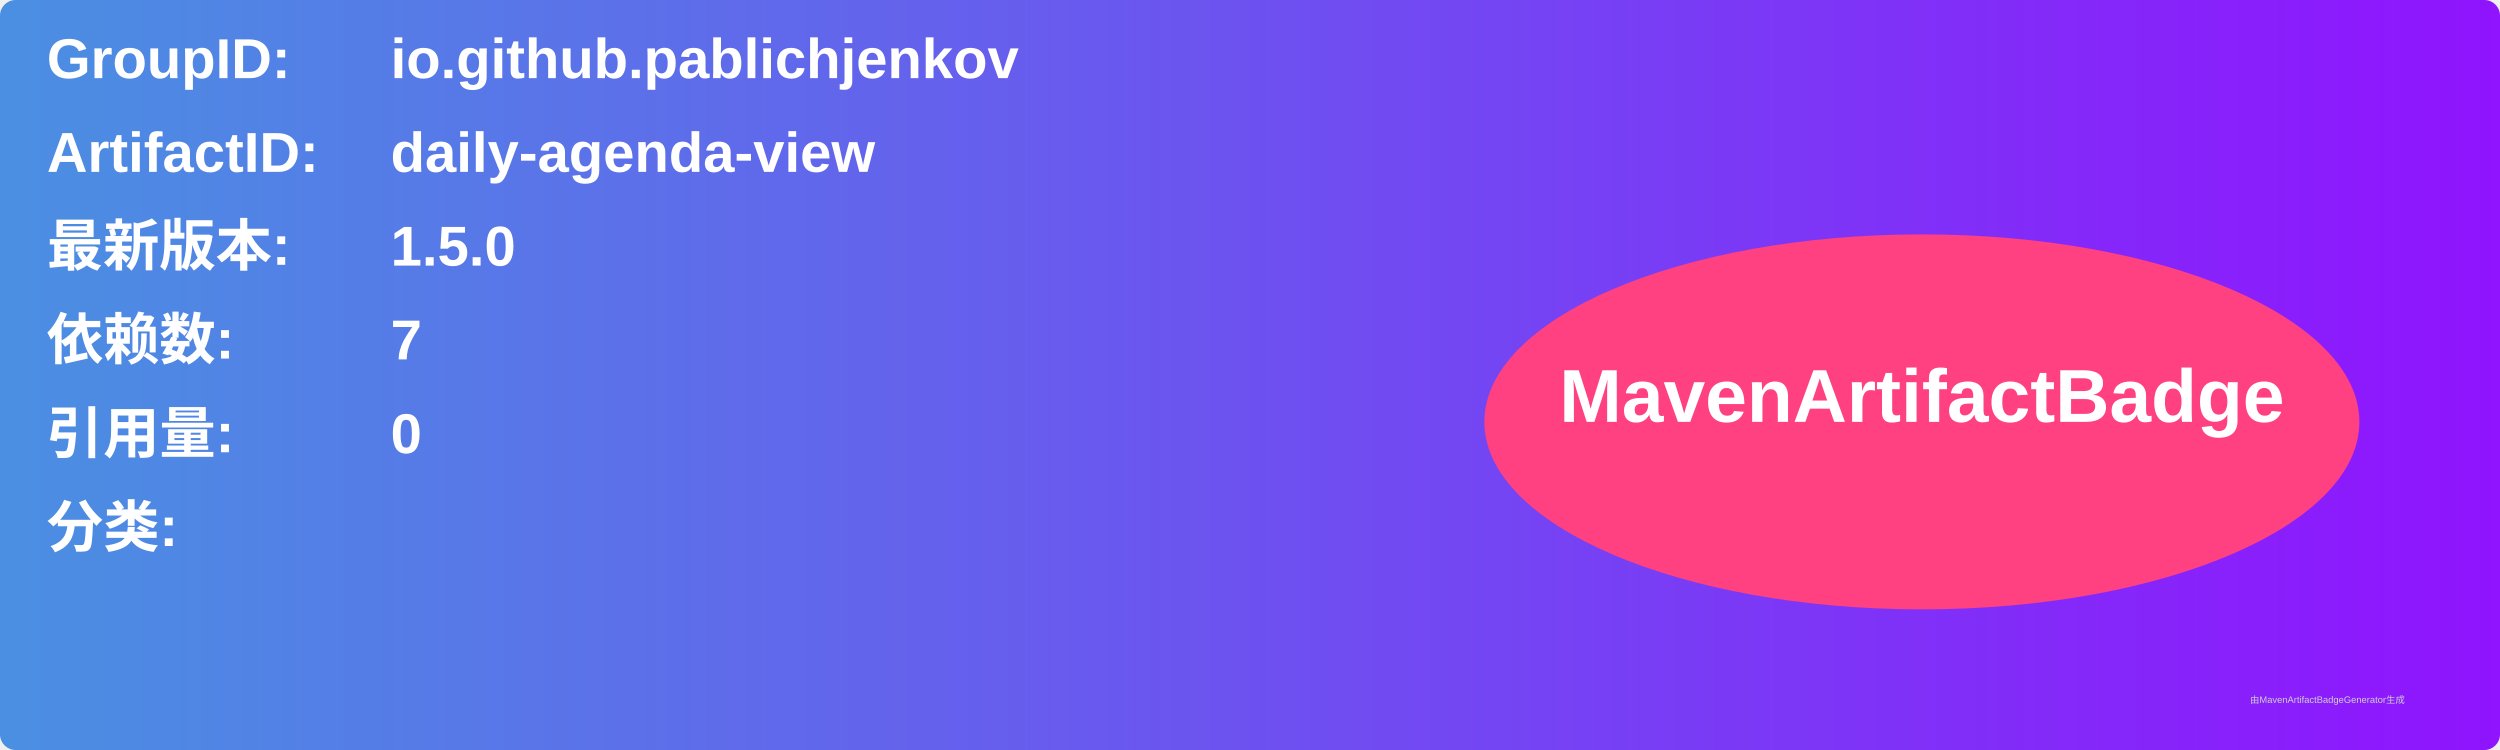
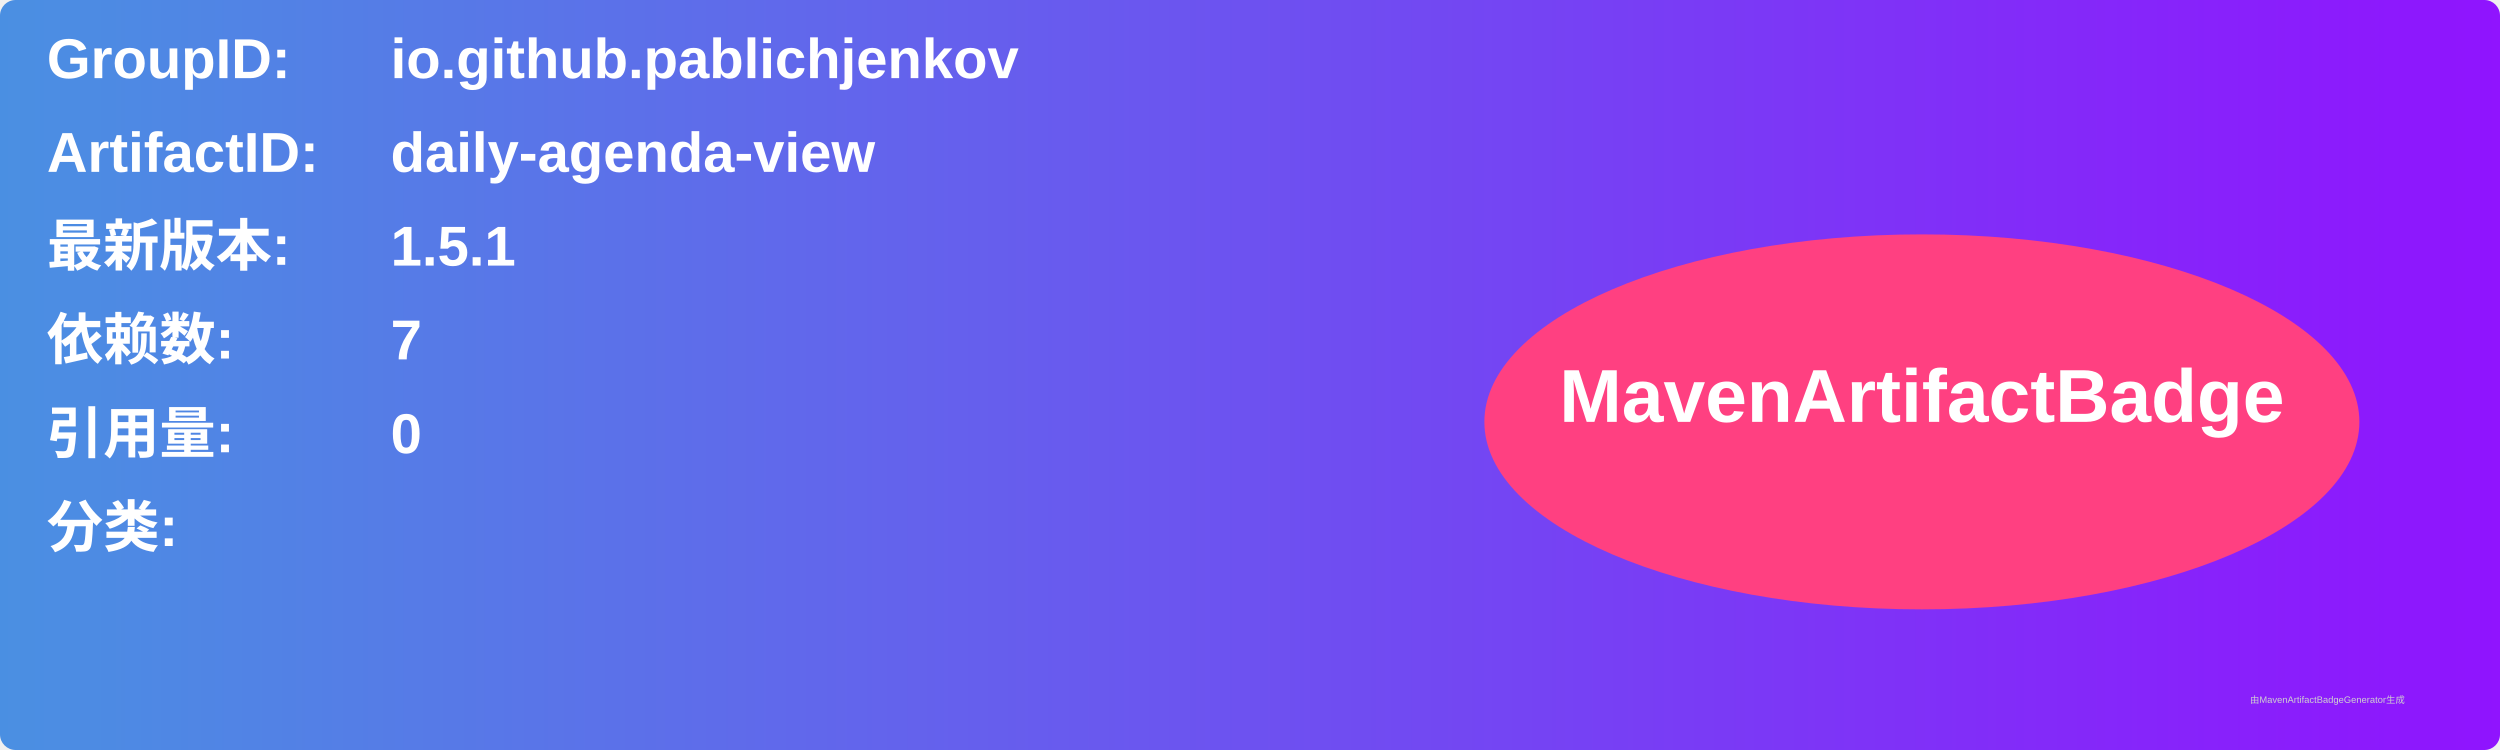
<svg xmlns="http://www.w3.org/2000/svg" width="800" height="240" viewBox="0 0 800 240">
  <linearGradient id="grad" x1="0%" y1="0%" x2="100%" y2="0%">
    <stop offset="0%" stop-color="#4a90e2" />
    <stop offset="100%" stop-color="#9013fe" />
  </linearGradient>
  <rect width="100%" height="100%" rx="5" ry="5" fill="url(#grad)" />
  <g transform="translate(15, 15)">
    <text x="0" y="10" font-family="Arial" font-size="18" fill="white" font-weight="bold" width="260">GroupID:</text>
    <text x="110" y="10" font-family="Arial" font-size="18" fill="white" font-weight="bold" width="460">io.github.pablichjenkov</text>
    <text x="0" y="40" font-family="Arial" font-size="18" fill="white" font-weight="bold" width="260">ArtifactID:</text>
    <text x="110" y="40" font-family="Arial" font-size="18" fill="white" font-weight="bold" width="460">daily-agenda-view</text>
    <text x="0" y="70" font-family="Arial" font-size="18" fill="white" font-weight="bold">最新版本:</text>
    <text x="110" y="70" font-family="Arial" font-size="18" fill="white" font-weight="bold">
-       <tspan font-weight="bold">1.5.0</tspan>
+       <tspan font-weight="bold">1.5.1</tspan>
    </text>
    <text x="0" y="100" font-family="Arial" font-size="18" fill="white" font-weight="bold">依赖数: </text>
    <text x="110" y="100" font-family="Arial" font-size="18" fill="white">
      <tspan font-weight="bold">7</tspan>
    </text>
    <text x="0" y="130" font-family="Arial" font-size="18" fill="white" font-weight="bold">引用量: </text>
    <text x="110" y="130" font-family="Arial" font-size="18" fill="white">
      <tspan font-weight="bold">0</tspan>
    </text>
    <text x="0" y="160" font-family="Arial" font-size="18" fill="white" font-weight="bold">分类:</text>
    <text x="10" y="190" font-family="Arial" font-size="10" fill="white">
      <tspan font-weight="bold" />
    </text>
    <ellipse cx="600" cy="120" rx="140" ry="60" fill="#ff4081" />
    <text x="600" y="120" text-anchor="middle" font-family="Arial" font-size="24" fill="white" font-weight="bold">MavenArtifactBadge</text>
  </g>
  <text x="720" y="225" font-family="Arial" font-size="3" fill="#d0d0d0">由MavenArtifactBadgeGenerator生成</text>
</svg>
